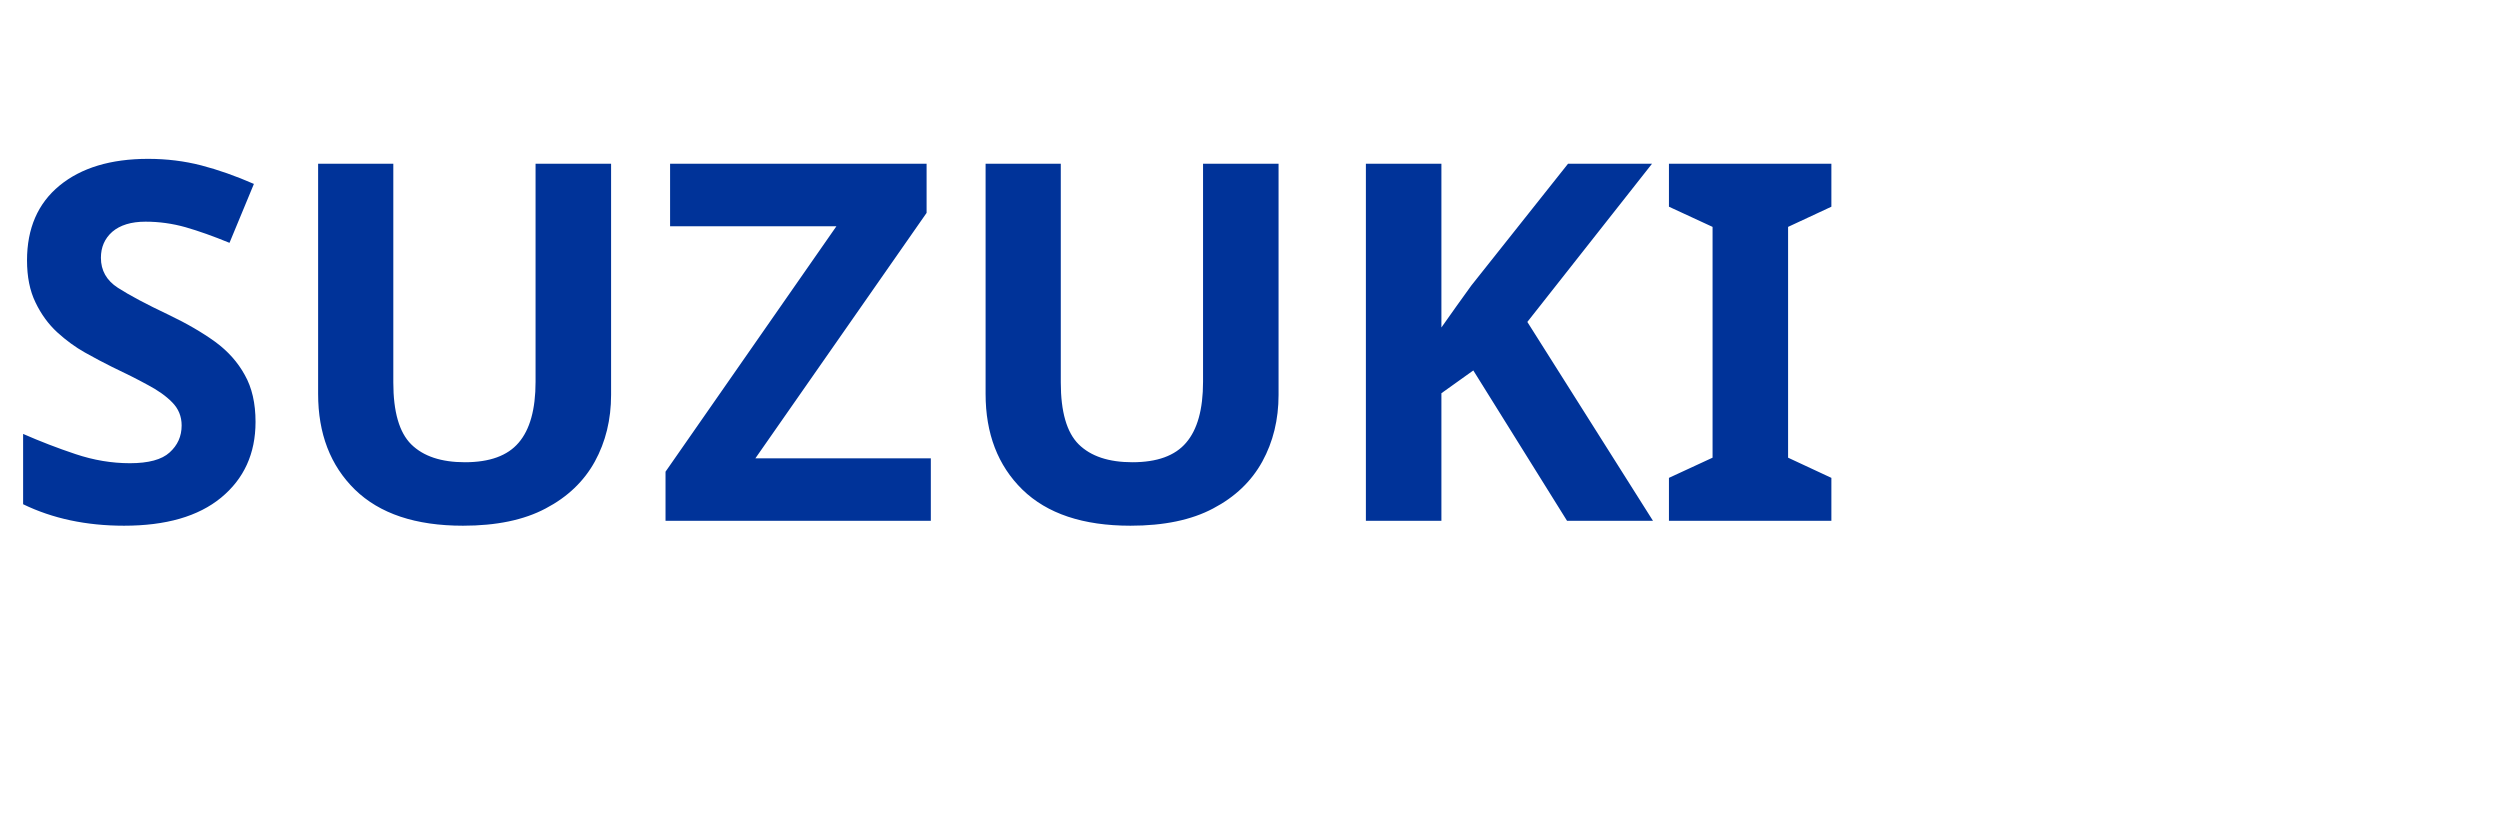
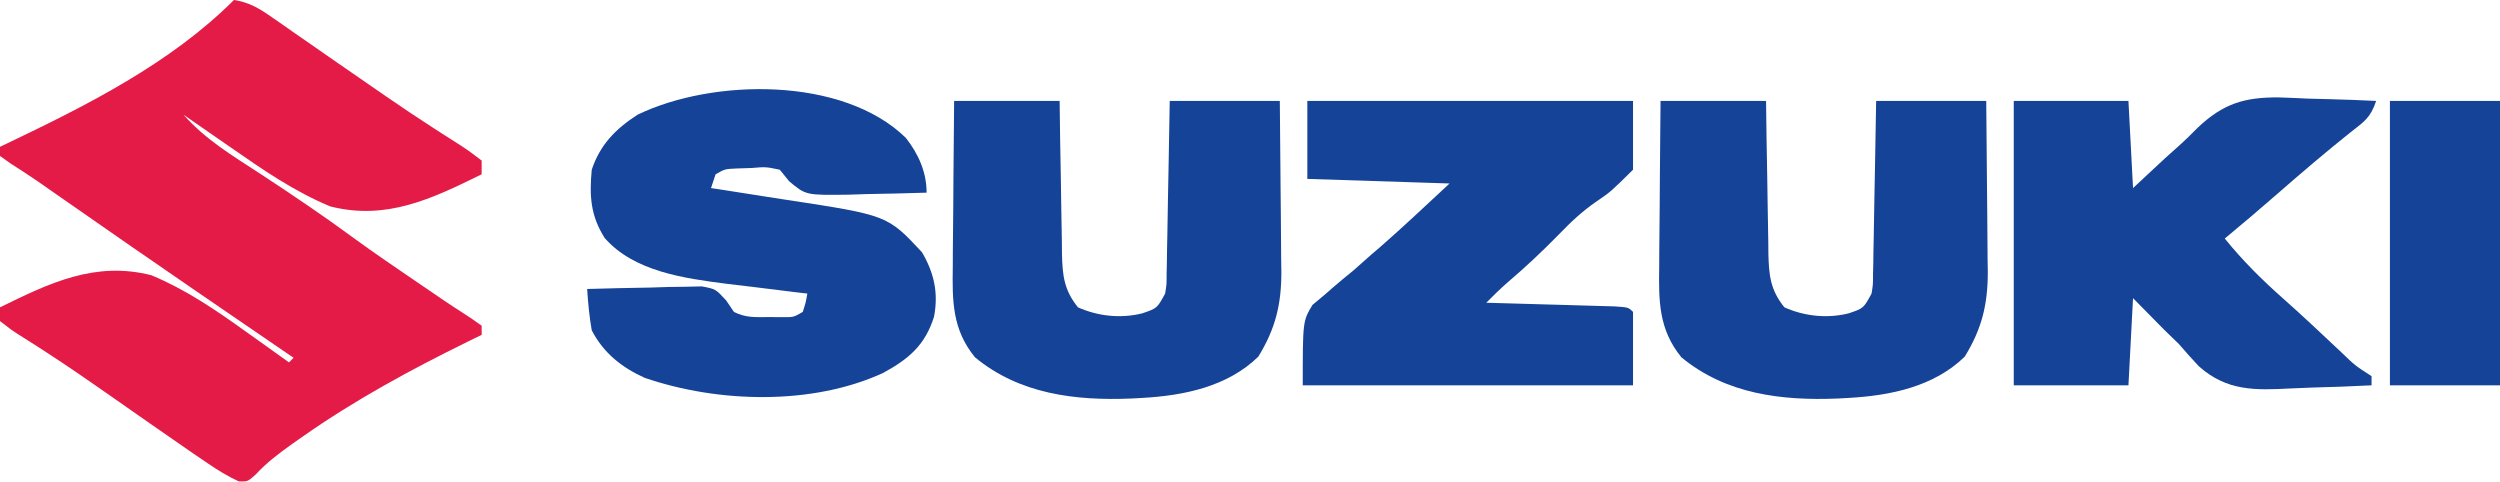
- <svg xmlns="http://www.w3.org/2000/svg" viewBox="0 0 120 40">
-   <text x="0" y="25" fill="#003399" font-family="sans-serif" font-weight="900" font-size="24">SUZUKI</text>
+ <svg xmlns="http://www.w3.org/2000/svg" version="1.1" width="545" height="105">
+   <path d="M0 0 C3.199 0.49 5.354 1.721 7.984 3.555 C8.747 4.082 9.509 4.608 10.294 5.151 C11.104 5.72 11.915 6.289 12.75 6.875 C13.594 7.46 14.438 8.045 15.308 8.648 C17.043 9.851 18.776 11.056 20.508 12.263 C23.429 14.299 26.359 16.322 29.292 18.34 C30.591 19.234 31.888 20.129 33.185 21.027 C36.533 23.338 39.906 25.599 43.328 27.801 C44.028 28.254 44.727 28.708 45.448 29.175 C46.787 30.039 48.131 30.895 49.481 31.741 C51.04 32.75 52.529 33.867 54 35 C54 35.99 54 36.98 54 38 C43.149 43.333 33.252 48.106 21 45 C13.165 41.742 6.304 37.021 -0.625 32.188 C-2.131 31.148 -2.131 31.148 -3.668 30.088 C-6.116 28.398 -8.56 26.702 -11 25 C-6.263 30.374 -0.343 33.93 5.625 37.812 C12.664 42.416 19.594 47.099 26.37 52.083 C30.456 55.062 34.631 57.907 38.812 60.75 C39.619 61.3 40.425 61.851 41.256 62.418 C42.044 62.956 42.832 63.493 43.645 64.047 C44.389 64.555 45.134 65.064 45.901 65.588 C47.225 66.479 48.56 67.355 49.908 68.209 C51.302 69.093 52.657 70.04 54 71 C54 71.66 54 72.32 54 73 C53.007 73.485 52.015 73.969 50.992 74.469 C38.423 80.648 26.354 87.191 14.875 95.25 C14.152 95.758 13.429 96.265 12.684 96.788 C9.771 98.87 7.199 100.785 4.758 103.422 C3 105 3 105 1.051 104.941 C-1.426 103.804 -3.557 102.476 -5.812 100.938 C-6.864 100.222 -7.916 99.507 -9 98.77 C-15.124 94.541 -21.228 90.285 -27.324 86.017 C-31.785 82.899 -36.251 79.806 -40.82 76.848 C-41.525 76.391 -42.23 75.933 -42.956 75.462 C-44.243 74.634 -45.536 73.815 -46.835 73.006 C-48.527 71.918 -48.527 71.918 -51 70 C-51 69.01 -51 68.02 -51 67 C-40.149 61.667 -30.252 56.894 -18 60 C-10.486 63.135 -3.957 67.578 2.625 72.312 C3.988 73.28 3.988 73.28 5.379 74.268 C7.59 75.839 9.797 77.416 12 79 C12.33 78.67 12.66 78.34 13 78 C12.508 77.664 12.016 77.328 11.51 76.981 C5.672 72.99 -0.165 68.996 -6 65 C-6.693 64.526 -7.386 64.051 -8.1 63.562 C-17.802 56.916 -27.463 50.21 -37.108 43.481 C-38.045 42.829 -38.981 42.176 -39.945 41.504 C-40.823 40.89 -41.702 40.277 -42.606 39.645 C-44.607 38.27 -46.63 36.952 -48.68 35.652 C-49.828 34.834 -49.828 34.834 -51 34 C-51 33.34 -51 32.68 -51 32 C-50.494 31.76 -49.987 31.52 -49.466 31.272 C-32.076 22.963 -13.792 13.792 0 0 Z " fill="#E41B47" transform="translate(51,0)" />
+   <path d="M0 0 C2.727 3.476 4.523 7.446 4.523 11.941 C0.128 12.087 -4.267 12.176 -8.664 12.254 C-9.91 12.296 -11.156 12.338 -12.439 12.381 C-21.803 12.506 -21.803 12.506 -25.453 9.445 C-26.121 8.619 -26.789 7.793 -27.477 6.941 C-30.523 6.305 -30.523 6.305 -33.664 6.566 C-35.232 6.617 -35.232 6.617 -36.832 6.668 C-39.451 6.782 -39.451 6.782 -41.477 7.941 C-41.807 8.931 -42.137 9.921 -42.477 10.941 C-41.62 11.072 -40.764 11.202 -39.881 11.337 C-36.655 11.834 -33.432 12.343 -30.208 12.858 C-28.822 13.077 -27.436 13.293 -26.048 13.503 C-4.006 16.862 -4.006 16.862 3.523 24.941 C6.167 29.46 7.137 33.838 6.137 39 C4.18 45.193 0.665 48.176 -4.977 51.254 C-20.473 58.367 -40.937 57.787 -56.914 52.316 C-61.91 50.082 -65.954 46.856 -68.477 41.941 C-69.005 38.951 -69.284 35.97 -69.477 32.941 C-64.894 32.796 -60.311 32.707 -55.727 32.629 C-53.774 32.566 -53.774 32.566 -51.781 32.502 C-50.531 32.486 -49.28 32.47 -47.992 32.453 C-46.84 32.427 -45.688 32.401 -44.501 32.374 C-41.477 32.941 -41.477 32.941 -39.194 35.409 C-38.627 36.245 -38.061 37.081 -37.477 37.941 C-34.867 39.246 -32.887 39.074 -29.977 39.066 C-28.997 39.069 -28.017 39.072 -27.008 39.074 C-24.482 39.111 -24.482 39.111 -22.477 37.941 C-21.824 35.917 -21.824 35.917 -21.477 33.941 C-22.7 33.799 -22.7 33.799 -23.948 33.654 C-27.037 33.285 -30.122 32.901 -33.208 32.507 C-35.175 32.26 -37.144 32.031 -39.113 31.803 C-48.235 30.622 -59.269 29.156 -65.664 21.816 C-68.774 16.883 -68.994 12.62 -68.477 6.941 C-66.649 1.458 -63.25 -1.972 -58.477 -5.059 C-42.036 -12.989 -13.727 -13.408 0 0 Z " fill="#154398" transform="translate(197.4766,30.05859)" />
+   <path d="M0 0 C8.25 0 16.5 0 25 0 C25.33 6.27 25.66 12.54 26 19 C29.502 15.744 29.502 15.744 32.998 12.48 C34.022 11.535 35.063 10.607 36.113 9.689 C37.482 8.463 38.799 7.177 40.079 5.857 C45.668 0.572 50.296 -0.827 57.817 -0.764 C59.922 -0.702 62.022 -0.602 64.125 -0.5 C65.573 -0.46 67.021 -0.423 68.469 -0.391 C71.981 -0.303 75.49 -0.166 79 0 C77.772 3.685 76.414 4.5 73.375 6.875 C67.893 11.246 62.586 15.784 57.304 20.394 C53.575 23.646 49.813 26.847 46 30 C50.003 34.951 54.289 39.177 59.062 43.383 C63.23 47.096 67.292 50.919 71.354 54.747 C74.428 57.713 74.428 57.713 78 60 C78 60.66 78 61.32 78 62 C73.626 62.225 69.255 62.387 64.877 62.494 C63.393 62.539 61.909 62.6 60.426 62.679 C52.65 63.08 46.459 63.313 40.312 57.812 C38.842 56.239 37.4 54.637 36 53 C34.955 51.968 33.902 50.943 32.836 49.934 C30.557 47.622 28.279 45.311 26 43 C25.67 49.27 25.34 55.54 25 62 C16.75 62 8.5 62 0 62 C0 41.54 0 21.08 0 0 Z " fill="#154398" transform="translate(439,22)" />
+   <path d="M0 0 C23.43 0 46.86 0 71 0 C71 4.95 71 9.9 71 15 C66.125 19.812 66.125 19.812 63.082 21.887 C59.928 24.05 57.463 26.376 54.812 29.125 C51.243 32.78 47.584 36.22 43.691 39.527 C42.052 40.955 40.529 42.456 39 44 C40.401 44.038 40.401 44.038 41.83 44.076 C45.283 44.171 48.736 44.27 52.19 44.372 C53.686 44.416 55.183 44.457 56.68 44.497 C58.827 44.555 60.974 44.619 63.121 44.684 C64.415 44.72 65.708 44.757 67.041 44.795 C70 45 70 45 71 46 C71 51.28 71 56.56 71 62 C47.24 62 23.48 62 -1 62 C-1 48 -1 48 1.125 44.473 C2.074 43.677 3.022 42.882 4 42.062 C4.505 41.618 5.011 41.174 5.532 40.717 C6.992 39.443 8.495 38.22 10 37 C11.295 35.858 12.587 34.712 13.875 33.562 C14.491 33.037 15.107 32.511 15.742 31.969 C20.939 27.438 25.945 22.686 31 18 C20.77 17.67 10.54 17.34 0 17 C0 11.39 0 5.78 0 0 Z " fill="#154398" transform="translate(285,22)" />
+   <path d="M0 0 C7.59 0 15.18 0 23 0 C23.037 2.829 23.075 5.659 23.113 8.574 C23.16 11.321 23.211 14.068 23.262 16.815 C23.296 18.721 23.324 20.627 23.346 22.533 C23.38 25.276 23.432 28.019 23.488 30.762 C23.495 31.611 23.501 32.46 23.508 33.335 C23.623 38.009 23.94 41.222 27 45 C31.386 46.955 36.329 47.47 41 46.312 C44.248 45.213 44.248 45.213 46 42 C46.325 40.004 46.325 40.004 46.319 37.804 C46.339 36.963 46.359 36.123 46.379 35.257 C46.391 34.353 46.402 33.45 46.414 32.52 C46.433 31.592 46.453 30.664 46.473 29.707 C46.533 26.743 46.579 23.778 46.625 20.812 C46.663 18.803 46.702 16.793 46.742 14.783 C46.84 9.856 46.919 4.928 47 0 C54.92 0 62.84 0 71 0 C71.069 6.263 71.129 12.524 71.165 18.787 C71.18 20.915 71.2 23.043 71.226 25.17 C71.263 28.239 71.28 31.307 71.293 34.375 C71.308 35.318 71.324 36.261 71.34 37.233 C71.342 44.339 70.081 49.608 66.312 55.75 C59.567 62.313 50.072 64.248 40.938 64.75 C40.201 64.791 39.464 64.832 38.705 64.874 C26.391 65.388 14.257 63.92 4.543 55.891 C-0.436 49.79 -0.411 43.566 -0.293 36.035 C-0.289 35.002 -0.284 33.969 -0.28 32.904 C-0.263 29.623 -0.226 26.343 -0.188 23.062 C-0.172 20.83 -0.159 18.598 -0.146 16.365 C-0.116 10.91 -0.057 5.456 0 0 Z " fill="#154398" transform="translate(362,22)" />
+   <path d="M0 0 C7.59 0 15.18 0 23 0 C23.037 2.829 23.075 5.659 23.113 8.574 C23.16 11.321 23.211 14.068 23.262 16.815 C23.296 18.721 23.324 20.627 23.346 22.533 C23.38 25.276 23.432 28.019 23.488 30.762 C23.495 31.611 23.501 32.46 23.508 33.335 C23.623 38.009 23.94 41.222 27 45 C31.386 46.955 36.329 47.47 41 46.312 C44.248 45.213 44.248 45.213 46 42 C46.325 40.004 46.325 40.004 46.319 37.804 C46.339 36.963 46.359 36.123 46.379 35.257 C46.391 34.353 46.402 33.45 46.414 32.52 C46.433 31.592 46.453 30.664 46.473 29.707 C46.533 26.743 46.579 23.778 46.625 20.812 C46.663 18.803 46.702 16.793 46.742 14.783 C46.84 9.856 46.919 4.928 47 0 C54.92 0 62.84 0 71 0 C71.069 6.263 71.129 12.524 71.165 18.787 C71.18 20.915 71.2 23.043 71.226 25.17 C71.263 28.239 71.28 31.307 71.293 34.375 C71.308 35.318 71.324 36.261 71.34 37.233 C71.342 44.339 70.081 49.608 66.312 55.75 C59.567 62.313 50.072 64.248 40.938 64.75 C40.201 64.791 39.464 64.832 38.705 64.874 C26.391 65.388 14.257 63.92 4.543 55.891 C-0.436 49.79 -0.411 43.566 -0.293 36.035 C-0.289 35.002 -0.284 33.969 -0.28 32.904 C-0.263 29.623 -0.226 26.343 -0.188 23.062 C-0.172 20.83 -0.159 18.598 -0.146 16.365 C-0.116 10.91 -0.057 5.456 0 0 Z " fill="#154398" transform="translate(208,22)" />
+   <path d="M0 0 C7.92 0 15.84 0 24 0 C24 20.46 24 40.92 24 62 C16.08 62 8.16 62 0 62 C0 41.54 0 21.08 0 0 Z " fill="#154398" transform="translate(521,22)" />
</svg>
